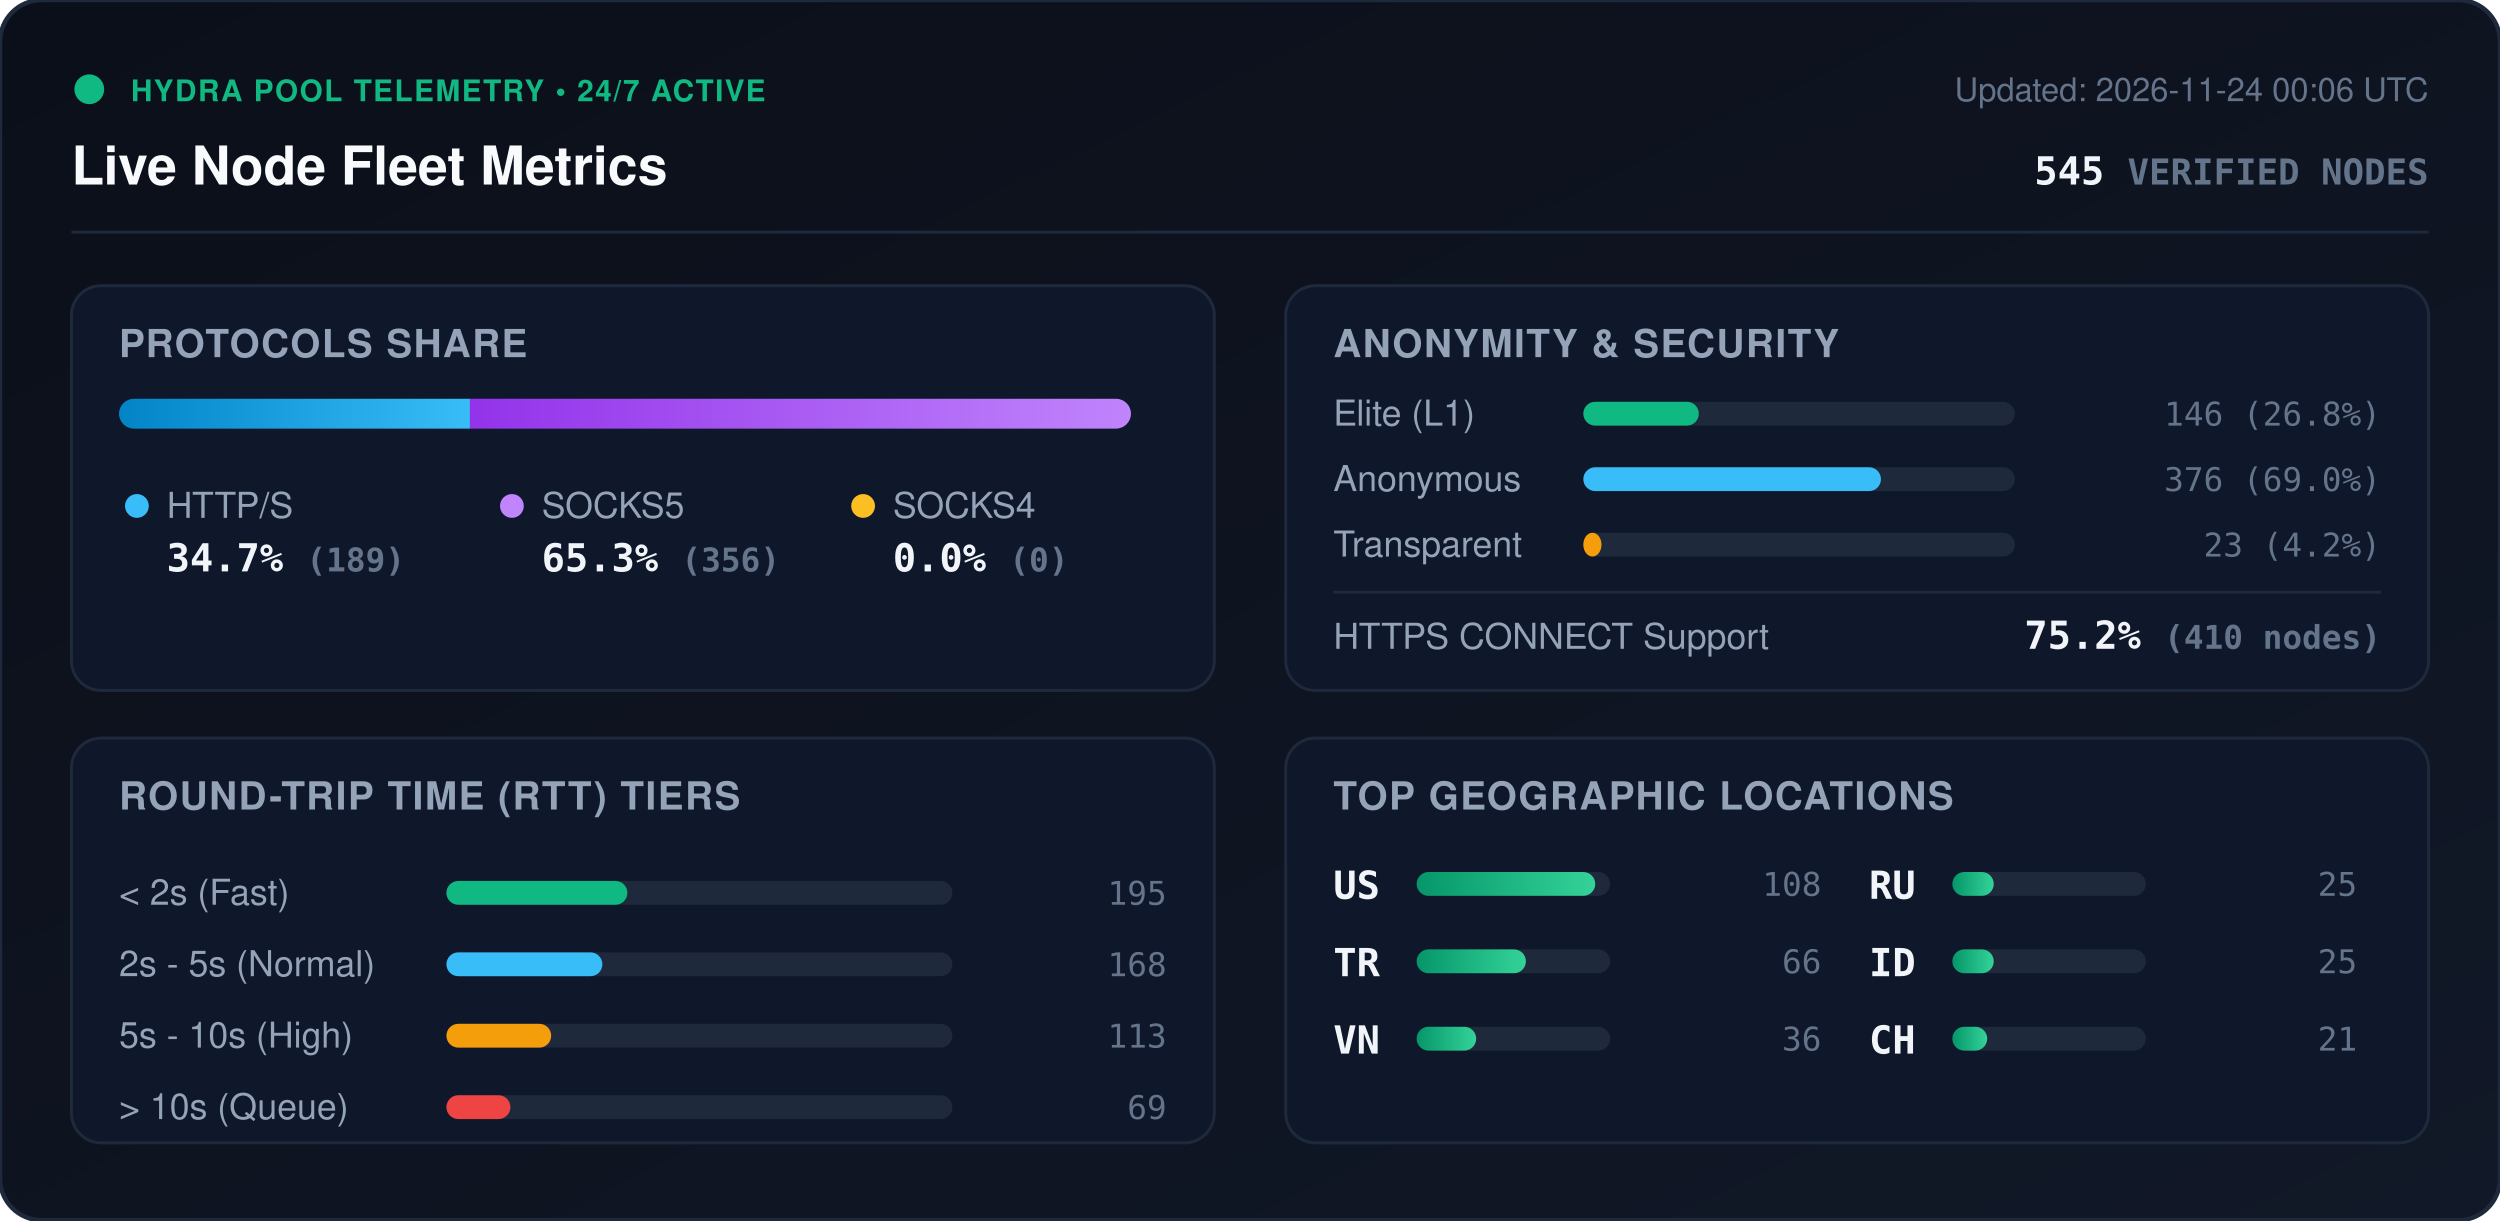
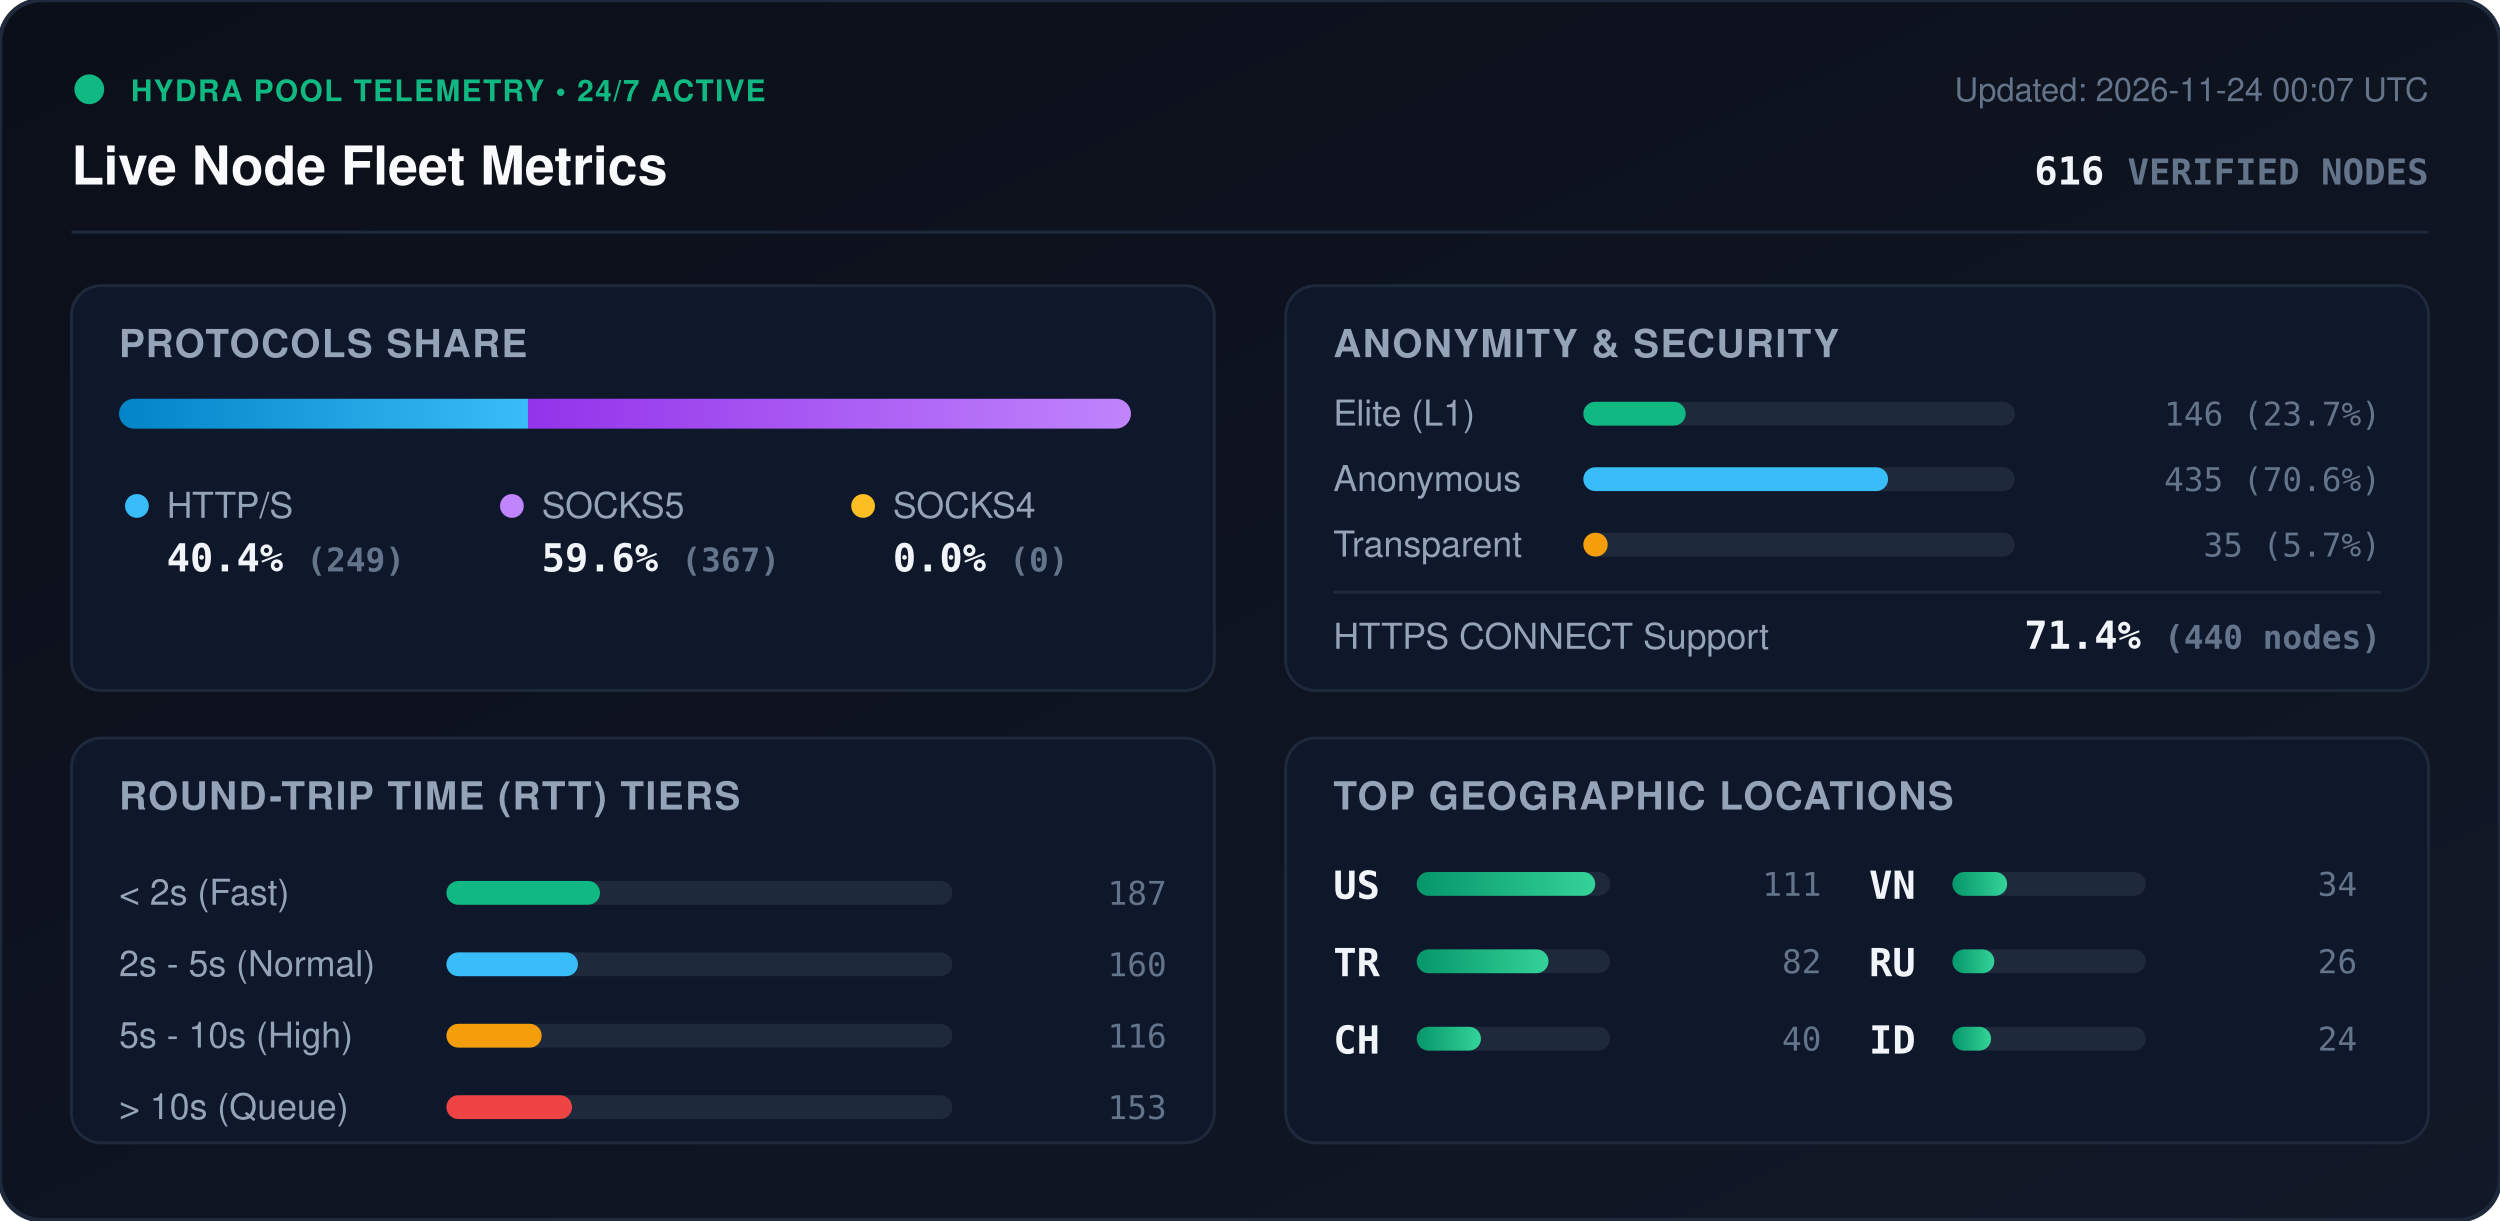
<svg xmlns="http://www.w3.org/2000/svg" viewBox="0 0 840 410" width="840" height="410" style="max-width: 100%; height: auto;">
  <defs>
    <linearGradient id="bg" x1="0%" y1="0%" x2="100%" y2="100%">
      <stop offset="0%" stop-color="#0b0f19" />
      <stop offset="100%" stop-color="#111827" />
    </linearGradient>
    <linearGradient id="bar-http" x1="0%" y1="0%" x2="100%" y2="0%">
      <stop offset="0%" stop-color="#0284c7" />
      <stop offset="100%" stop-color="#38bdf8" />
    </linearGradient>
    <linearGradient id="bar-socks5" x1="0%" y1="0%" x2="100%" y2="0%">
      <stop offset="0%" stop-color="#9333ea" />
      <stop offset="100%" stop-color="#c084fc" />
    </linearGradient>
    <linearGradient id="bar-socks4" x1="0%" y1="0%" x2="100%" y2="0%">
      <stop offset="0%" stop-color="#d97706" />
      <stop offset="100%" stop-color="#fbbf24" />
    </linearGradient>
    <linearGradient id="bar-green" x1="0%" y1="0%" x2="100%" y2="0%">
      <stop offset="0%" stop-color="#059669" />
      <stop offset="100%" stop-color="#34d399" />
    </linearGradient>
    <clipPath id="prog-track-clip">
      <rect width="340.0" height="10" rx="5" />
    </clipPath>
    <style>
      .title { font: 700 18px -apple-system, BlinkMacSystemFont, 'Segoe UI', Helvetica, Arial, sans-serif; fill: #f8fafc; }
      .sub { font: 500 11px -apple-system, BlinkMacSystemFont, 'Segoe UI', Helvetica, Arial, sans-serif; fill: #64748b; }
      .section-hdr { font: 600 13px -apple-system, BlinkMacSystemFont, 'Segoe UI', Helvetica, Arial, sans-serif; fill: #94a3b8; letter-spacing: 0.5px; }
      .metric-val { font: 700 13px -apple-system, BlinkMacSystemFont, 'Segoe UI', Helvetica, Arial, sans-serif; fill: #f1f5f9; }
      .metric-lbl { font: 500 12px -apple-system, BlinkMacSystemFont, 'Segoe UI', Helvetica, Arial, sans-serif; fill: #94a3b8; }
      .badge-txt { font: 700 10px -apple-system, BlinkMacSystemFont, 'Segoe UI', Helvetica, Arial, sans-serif; fill: #10b981; letter-spacing: 0.5px; }
      .mono { font-family: ui-monospace, SFMono-Regular, Menlo, Monaco, Consolas, monospace; }
      .pulse { animation: beacon 2s infinite ease-in-out; }
      @keyframes beacon { 0%, 100% { opacity: 1; } 50% { opacity: 0.35; } }
    </style>
  </defs>
  <rect width="840" height="410" rx="14" fill="url(#bg)" stroke="#1e293b" stroke-width="1.5" />
  <g transform="translate(24, 24)">
    <circle cx="6" cy="6" r="5" fill="#10b981" class="pulse" />
    <text x="20" y="10" class="badge-txt">HYDRA POOL TELEMETRY • 24/7 ACTIVE</text>
    <text x="0" y="38" class="title">Live Node Fleet Metrics</text>
-     <text x="792" y="10" text-anchor="end" class="sub">Updated: 2026-11-24 00:06 UTC</text>
-     <text x="792" y="38" text-anchor="end" class="metric-val mono" fill="#38bdf8">545 <tspan font-size="12" fill="#64748b">VERIFIED NODES</tspan>
+     <text x="792" y="10" text-anchor="end" class="sub">Updated: 2026-11-24 00:07 UTC</text>
+     <text x="792" y="38" text-anchor="end" class="metric-val mono" fill="#38bdf8">616 <tspan font-size="12" fill="#64748b">VERIFIED NODES</tspan>
    </text>
  </g>
  <line x1="24" y1="78" x2="816" y2="78" stroke="#1e293b" stroke-width="1" />
  <g transform="translate(24, 96)">
    <rect width="384" height="136" rx="10" fill="#0f172a" stroke="#1e293b" />
    <text x="16" y="24" class="section-hdr">PROTOCOLS SHARE</text>
    <g transform="translate(16, 38)">
      <rect width="340.0" height="10" rx="5" fill="#1e293b" />
      <g clip-path="url(#prog-track-clip)">
-         <rect x="0" width="117.9" height="10" fill="url(#bar-http)" />
-         <rect x="117.9" width="222.1" height="10" fill="url(#bar-socks5)" />
+         <rect x="0" width="137.4" height="10" fill="url(#bar-http)" />
+         <rect x="137.4" width="202.6" height="10" fill="url(#bar-socks5)" />
        <rect x="340.0" width="0.0" height="10" fill="url(#bar-socks4)" />
      </g>
    </g>
    <g transform="translate(16, 68)">
      <circle cx="6" cy="6" r="4" fill="#38bdf8" />
      <text x="16" y="10" class="metric-lbl">HTTP/S</text>
-       <text x="16" y="28" class="metric-val mono">34.7% <tspan font-size="11" fill="#64748b">(189)</tspan>
+       <text x="16" y="28" class="metric-val mono">40.4% <tspan font-size="11" fill="#64748b">(249)</tspan>
      </text>
      <circle cx="132" cy="6" r="4" fill="#c084fc" />
      <text x="142" y="10" class="metric-lbl">SOCKS5</text>
-       <text x="142" y="28" class="metric-val mono">65.3% <tspan font-size="11" fill="#64748b">(356)</tspan>
+       <text x="142" y="28" class="metric-val mono">59.6% <tspan font-size="11" fill="#64748b">(367)</tspan>
      </text>
      <circle cx="250" cy="6" r="4" fill="#fbbf24" />
      <text x="260" y="10" class="metric-lbl">SOCKS4</text>
      <text x="260" y="28" class="metric-val mono">0.0% <tspan font-size="11" fill="#64748b">(0)</tspan>
      </text>
    </g>
  </g>
  <g transform="translate(432, 96)">
    <rect width="384" height="136" rx="10" fill="#0f172a" stroke="#1e293b" />
    <text x="16" y="24" class="section-hdr">ANONYMITY &amp; SECURITY</text>
    <text x="16" y="47" class="metric-lbl">Elite (L1)</text>
    <rect x="100" y="39" width="145.0" height="8" rx="4" fill="#1e293b" />
-     <rect x="100" y="39" width="38.8" height="8" rx="4" fill="#10b981" />
-     <text x="368" y="47" text-anchor="end" class="mono sub" fill="#e2e8f0">146 (26.8%)</text>
+     <rect x="100" y="39" width="34.4" height="8" rx="4" fill="#10b981" />
+     <text x="368" y="47" text-anchor="end" class="mono sub" fill="#e2e8f0">146 (23.7%)</text>
    <text x="16" y="69" class="metric-lbl">Anonymous</text>
    <rect x="100" y="61" width="145.0" height="8" rx="4" fill="#1e293b" />
-     <rect x="100" y="61" width="100.0" height="8" rx="4" fill="#38bdf8" />
-     <text x="368" y="69" text-anchor="end" class="mono sub" fill="#e2e8f0">376 (69.0%)</text>
+     <rect x="100" y="61" width="102.4" height="8" rx="4" fill="#38bdf8" />
+     <text x="368" y="69" text-anchor="end" class="mono sub" fill="#e2e8f0">435 (70.6%)</text>
    <text x="16" y="91" class="metric-lbl">Transparent</text>
    <rect x="100" y="83" width="145.0" height="8" rx="4" fill="#1e293b" />
-     <rect x="100" y="83" width="6.1" height="8" rx="4" fill="#f59e0b" />
-     <text x="368" y="91" text-anchor="end" class="mono sub" fill="#e2e8f0">23 (4.2%)</text>
+     <rect x="100" y="83" width="8.2" height="8" rx="4" fill="#f59e0b" />
+     <text x="368" y="91" text-anchor="end" class="mono sub" fill="#e2e8f0">35 (5.7%)</text>
    <line x1="16" y1="103" x2="368" y2="103" stroke="#1e293b" stroke-width="1" />
    <text x="16" y="122" class="metric-lbl">HTTPS CONNECT Support</text>
-     <text x="368" y="122" text-anchor="end" class="metric-val mono" fill="#34d399">75.2% <tspan font-size="11" fill="#64748b">(410 nodes)</tspan>
+     <text x="368" y="122" text-anchor="end" class="metric-val mono" fill="#34d399">71.4% <tspan font-size="11" fill="#64748b">(440 nodes)</tspan>
    </text>
  </g>
  <g transform="translate(24, 248)">
    <rect width="384" height="136" rx="10" fill="#0f172a" stroke="#1e293b" />
    <text x="16" y="24" class="section-hdr">ROUND-TRIP TIME (RTT) TIERS</text>
    <g transform="translate(16, 42)">
      <text x="0" y="14" class="metric-lbl">&lt; 2s (Fast)</text>
      <rect x="110" y="6" width="170" height="8" rx="4" fill="#1e293b" />
-       <rect x="110" y="6" width="60.8" height="8" rx="4" fill="#10b981" />
-       <text x="352" y="14" text-anchor="end" class="mono sub">195</text>
+       <rect x="110" y="6" width="51.6" height="8" rx="4" fill="#10b981" />
+       <text x="352" y="14" text-anchor="end" class="mono sub">187</text>
      <text x="0" y="38" class="metric-lbl">2s - 5s (Normal)</text>
      <rect x="110" y="30" width="170" height="8" rx="4" fill="#1e293b" />
-       <rect x="110" y="30" width="52.4" height="8" rx="4" fill="#38bdf8" />
-       <text x="352" y="38" text-anchor="end" class="mono sub">168</text>
+       <rect x="110" y="30" width="44.2" height="8" rx="4" fill="#38bdf8" />
+       <text x="352" y="38" text-anchor="end" class="mono sub">160</text>
      <text x="0" y="62" class="metric-lbl">5s - 10s (High)</text>
      <rect x="110" y="54" width="170" height="8" rx="4" fill="#1e293b" />
-       <rect x="110" y="54" width="35.2" height="8" rx="4" fill="#f59e0b" />
-       <text x="352" y="62" text-anchor="end" class="mono sub">113</text>
+       <rect x="110" y="54" width="32.0" height="8" rx="4" fill="#f59e0b" />
+       <text x="352" y="62" text-anchor="end" class="mono sub">116</text>
      <text x="0" y="86" class="metric-lbl">&gt; 10s (Queue)</text>
      <rect x="110" y="78" width="170" height="8" rx="4" fill="#1e293b" />
-       <rect x="110" y="78" width="21.5" height="8" rx="4" fill="#ef4444" />
-       <text x="352" y="86" text-anchor="end" class="mono sub">69</text>
+       <rect x="110" y="78" width="42.2" height="8" rx="4" fill="#ef4444" />
+       <text x="352" y="86" text-anchor="end" class="mono sub">153</text>
    </g>
  </g>
  <g transform="translate(432, 248)">
    <rect width="384" height="136" rx="10" fill="#0f172a" stroke="#1e293b" />
    <text x="16" y="24" class="section-hdr">TOP GEOGRAPHIC LOCATIONS</text>
    <g transform="translate(16, 42)">
      <g transform="translate(0, 0)">
        <text x="0" y="12" class="mono metric-val" font-size="12">US</text>
        <rect x="28" y="3" width="65" height="8" rx="4" fill="#1e293b" />
        <rect x="28" y="3" width="60.0" height="8" rx="4" fill="url(#bar-green)" />
-         <text x="164" y="11" text-anchor="end" class="mono sub">108</text>
+         <text x="164" y="11" text-anchor="end" class="mono sub">111</text>
      </g>
      <g transform="translate(0, 26)">
        <text x="0" y="12" class="mono metric-val" font-size="12">TR</text>
        <rect x="28" y="3" width="65" height="8" rx="4" fill="#1e293b" />
-         <rect x="28" y="3" width="36.7" height="8" rx="4" fill="url(#bar-green)" />
-         <text x="164" y="11" text-anchor="end" class="mono sub">66</text>
+         <rect x="28" y="3" width="44.3" height="8" rx="4" fill="url(#bar-green)" />
+         <text x="164" y="11" text-anchor="end" class="mono sub">82</text>
      </g>
      <g transform="translate(0, 52)">
+         <text x="0" y="12" class="mono metric-val" font-size="12">CH</text>
+         <rect x="28" y="3" width="65" height="8" rx="4" fill="#1e293b" />
+         <rect x="28" y="3" width="21.6" height="8" rx="4" fill="url(#bar-green)" />
+         <text x="164" y="11" text-anchor="end" class="mono sub">40</text>
+       </g>
+       <g transform="translate(180, 0)">
        <text x="0" y="12" class="mono metric-val" font-size="12">VN</text>
        <rect x="28" y="3" width="65" height="8" rx="4" fill="#1e293b" />
-         <rect x="28" y="3" width="20.0" height="8" rx="4" fill="url(#bar-green)" />
-         <text x="164" y="11" text-anchor="end" class="mono sub">36</text>
+         <rect x="28" y="3" width="18.4" height="8" rx="4" fill="url(#bar-green)" />
+         <text x="164" y="11" text-anchor="end" class="mono sub">34</text>
      </g>
-       <g transform="translate(180, 0)">
+       <g transform="translate(180, 26)">
        <text x="0" y="12" class="mono metric-val" font-size="12">RU</text>
        <rect x="28" y="3" width="65" height="8" rx="4" fill="#1e293b" />
-         <rect x="28" y="3" width="13.9" height="8" rx="4" fill="url(#bar-green)" />
-         <text x="164" y="11" text-anchor="end" class="mono sub">25</text>
+         <rect x="28" y="3" width="14.1" height="8" rx="4" fill="url(#bar-green)" />
+         <text x="164" y="11" text-anchor="end" class="mono sub">26</text>
      </g>
-       <g transform="translate(180, 26)">
+       <g transform="translate(180, 52)">
        <text x="0" y="12" class="mono metric-val" font-size="12">ID</text>
        <rect x="28" y="3" width="65" height="8" rx="4" fill="#1e293b" />
-         <rect x="28" y="3" width="13.9" height="8" rx="4" fill="url(#bar-green)" />
-         <text x="164" y="11" text-anchor="end" class="mono sub">25</text>
-       </g>
-       <g transform="translate(180, 52)">
-         <text x="0" y="12" class="mono metric-val" font-size="12">CH</text>
-         <rect x="28" y="3" width="65" height="8" rx="4" fill="#1e293b" />
-         <rect x="28" y="3" width="11.7" height="8" rx="4" fill="url(#bar-green)" />
-         <text x="164" y="11" text-anchor="end" class="mono sub">21</text>
+         <rect x="28" y="3" width="13.0" height="8" rx="4" fill="url(#bar-green)" />
+         <text x="164" y="11" text-anchor="end" class="mono sub">24</text>
      </g>
    </g>
  </g>
</svg>
